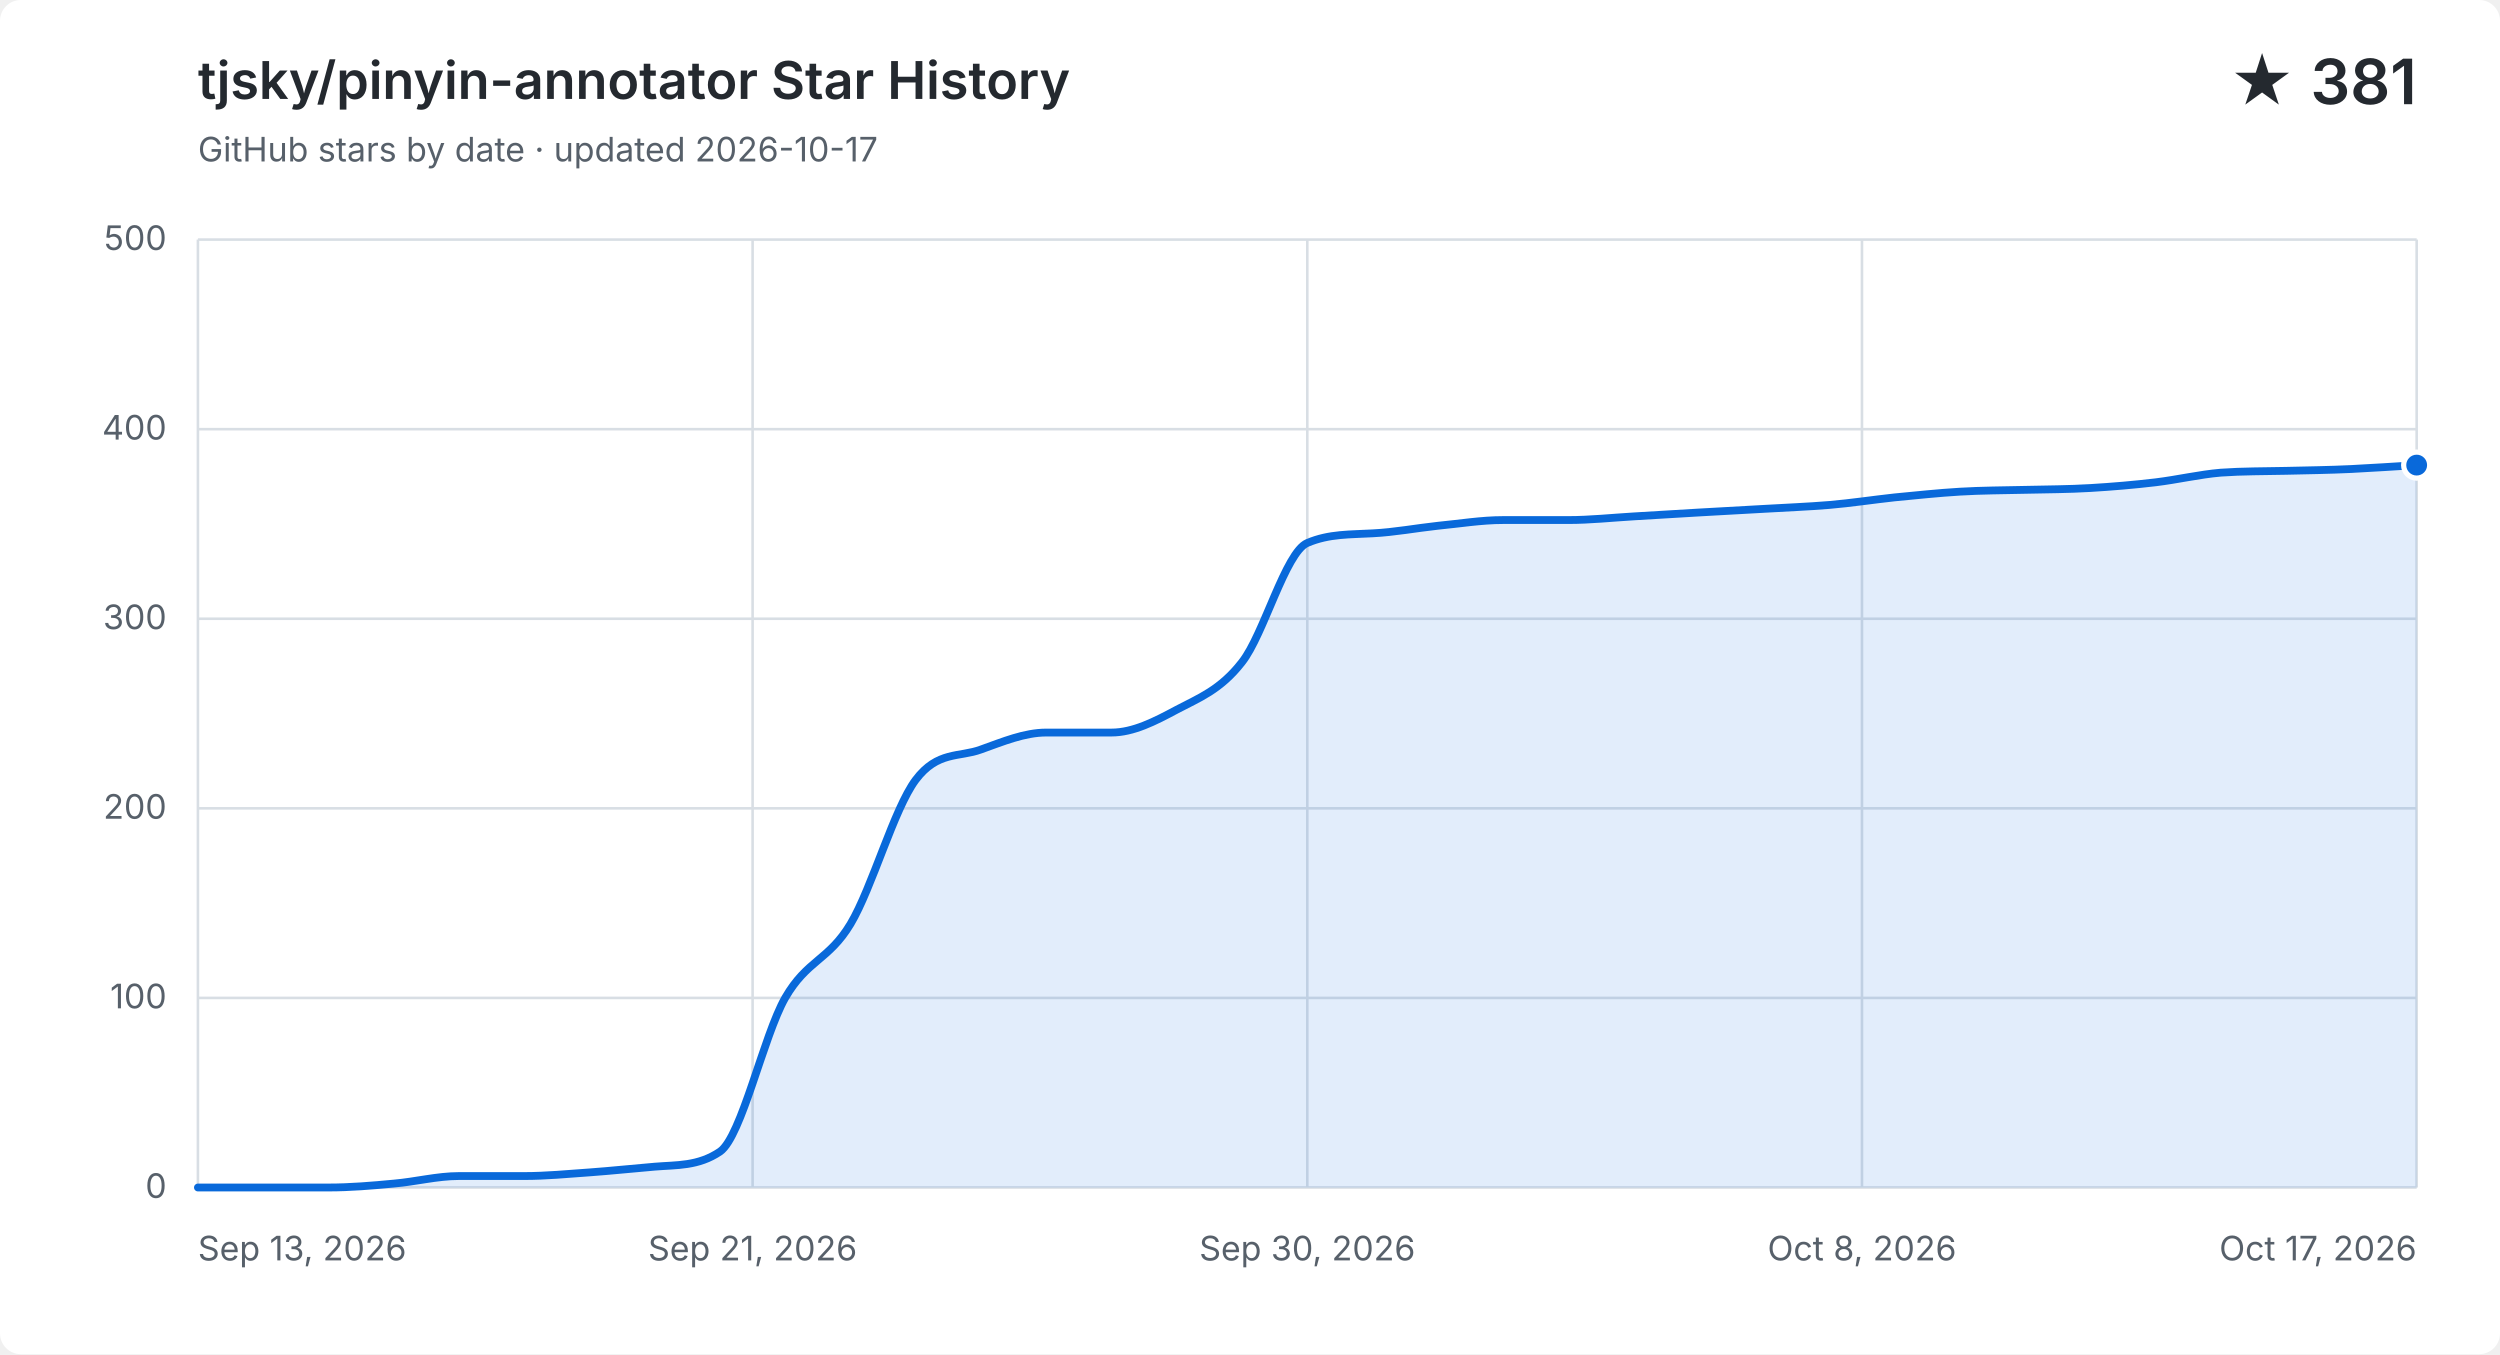
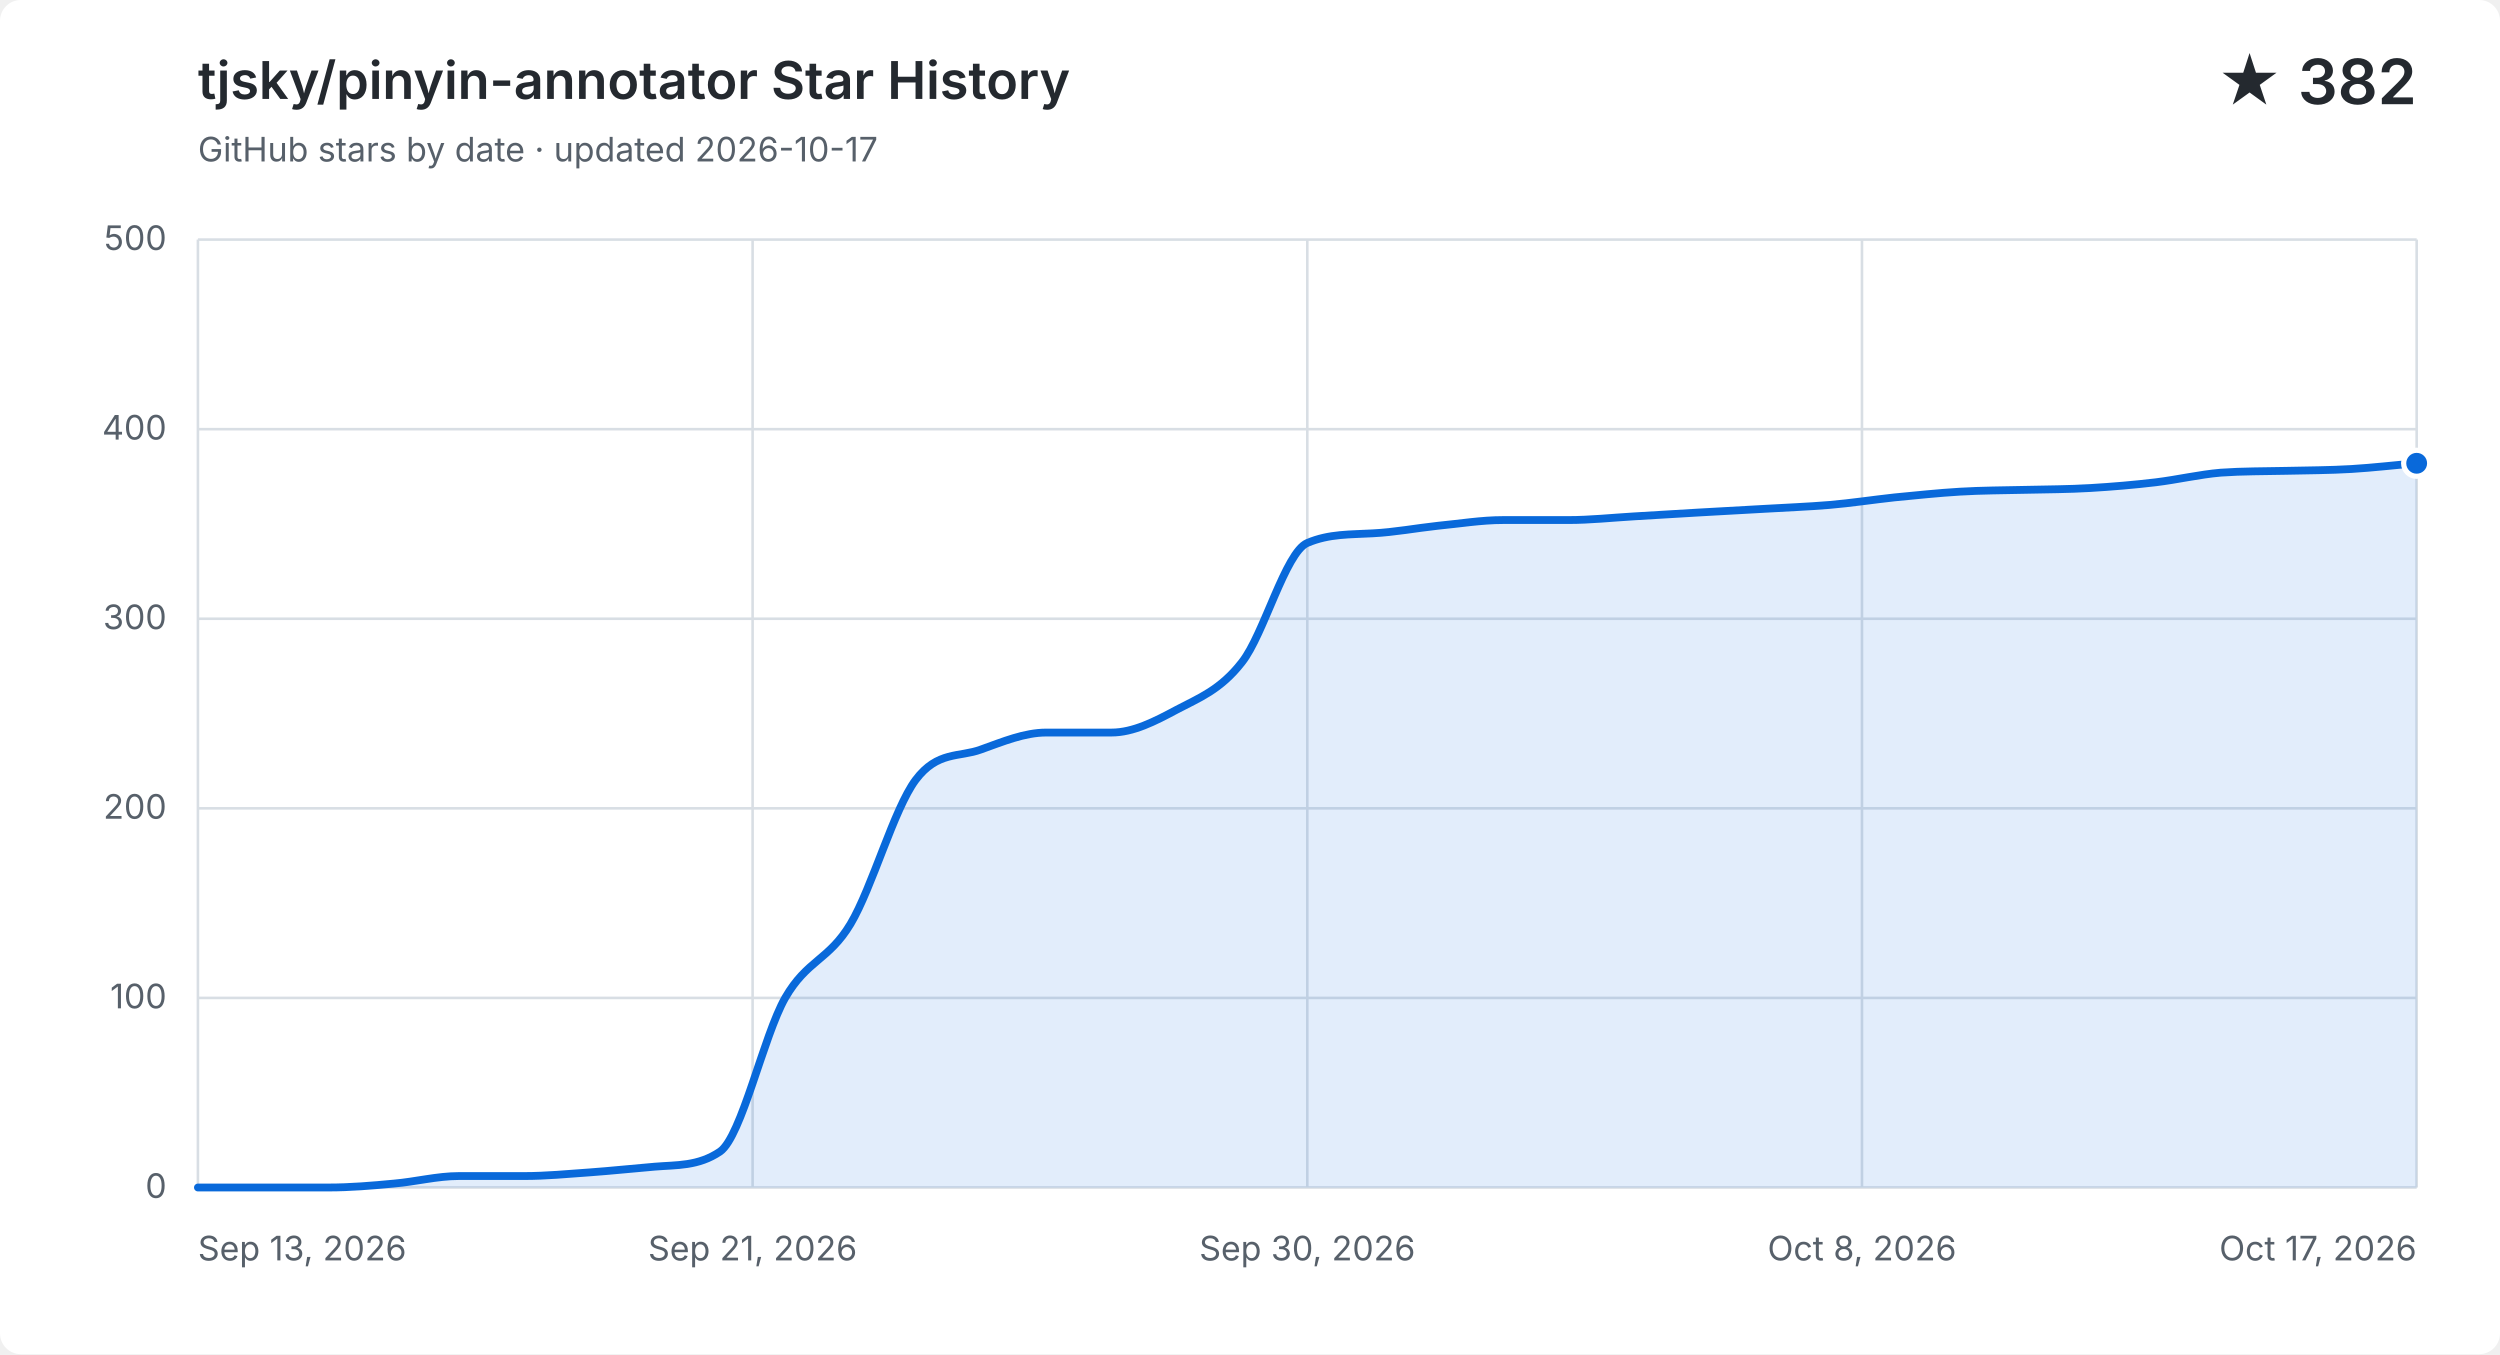
<svg xmlns="http://www.w3.org/2000/svg" width="960" height="520" viewBox="0 0 960 520" role="img" aria-labelledby="title description">
  <style>
    .background { fill: #ffffff; }
    .grid { fill: none; stroke: #d8dee4; stroke-width: 1; }
    .label, .subtitle { fill: #57606a; font: 13px -apple-system, BlinkMacSystemFont, "Segoe UI", sans-serif; }
    .heading, .value { fill: #24292f; font-family: -apple-system, BlinkMacSystemFont, "Segoe UI", sans-serif; }
    .heading { font-size: 20px; font-weight: 600; }
    .value { font-size: 24px; font-weight: 600; }
    .area { fill: #0969da; opacity: .12; }
    .line { fill: none; stroke: #0969da; stroke-linecap: round; stroke-linejoin: round; stroke-width: 3; }
    .point { fill: #0969da; stroke: #ffffff; stroke-width: 2; }
    @media (prefers-color-scheme: dark) {
      .background { fill: #0d1117; }
      .grid { stroke: #30363d; }
      .label, .subtitle { fill: #8b949e; }
      .heading, .value { fill: #f0f6fc; }
      .area { fill: #58a6ff; }
      .line { stroke: #58a6ff; }
      .point { fill: #58a6ff; stroke: #0d1117; }
    }
  </style>
  <rect class="background" width="960" height="520" rx="8" />
  <text class="heading" x="76" y="38">tjsky/pinyin-annotator Star History</text>
  <text class="subtitle" x="76" y="62">GitHub stars by date · updated 2026-10-17</text>
-   <text class="value" x="928" y="40" text-anchor="end">★ 381</text>
+   <text class="value" x="928" y="40" text-anchor="end">★ 382</text>
  <path class="grid" d="M 76 456.0 H 928" />
  <text class="label" x="64" y="460.0" text-anchor="end">0</text>
  <path class="grid" d="M 76 383.2 H 928" />
  <text class="label" x="64" y="387.2" text-anchor="end">100</text>
  <path class="grid" d="M 76 310.4 H 928" />
  <text class="label" x="64" y="314.4" text-anchor="end">200</text>
  <path class="grid" d="M 76 237.6 H 928" />
  <text class="label" x="64" y="241.6" text-anchor="end">300</text>
  <path class="grid" d="M 76 164.8 H 928" />
  <text class="label" x="64" y="168.8" text-anchor="end">400</text>
  <path class="grid" d="M 76 92.0 H 928" />
  <text class="label" x="64" y="96.0" text-anchor="end">500</text>
  <path class="grid" d="M 76.0 92 V 456" />
  <text class="label" x="76.0" y="484" text-anchor="start">Sep 13, 2026</text>
  <path class="grid" d="M 289.0 92 V 456" />
  <text class="label" x="289.0" y="484" text-anchor="middle">Sep 21, 2026</text>
  <path class="grid" d="M 502.0 92 V 456" />
  <text class="label" x="502.0" y="484" text-anchor="middle">Sep 30, 2026</text>
  <path class="grid" d="M 715.0 92 V 456" />
  <text class="label" x="715.0" y="484" text-anchor="middle">Oct 8, 2026</text>
  <path class="grid" d="M 928.0 92 V 456" />
  <text class="label" x="928.0" y="484" text-anchor="end">Oct 17, 2026</text>
-   <path class="area" d="M 76.0 456.0 C 84.4 456.0, 92.7 456.0, 101.1 456.0 C 109.4 456.0, 117.8 456.0, 126.1 456.0 C 134.5 456.0, 142.8 455.3, 151.2 454.5 C 159.5 453.8, 167.9 451.6, 176.2 451.6 C 184.6 451.6, 192.9 451.6, 201.3 451.6 C 209.6 451.6, 218.0 450.8, 226.4 450.2 C 234.7 449.6, 243.1 448.7, 251.4 448.0 C 259.8 447.3, 268.1 447.9, 276.5 442.2 C 284.8 436.4, 293.2 397.8, 301.5 383.2 C 309.9 368.6, 318.2 368.8, 326.6 354.8 C 334.9 340.9, 343.3 310.6, 351.6 299.5 C 360.0 288.3, 368.4 290.9, 376.7 287.8 C 385.1 284.8, 393.4 281.3, 401.8 281.3 C 410.1 281.3, 418.5 281.3, 426.8 281.3 C 435.2 281.3, 443.5 277.0, 451.9 272.5 C 460.2 268.1, 468.6 265.0, 476.9 254.3 C 485.3 243.7, 493.6 212.1, 502.0 208.5 C 510.4 204.9, 518.7 205.3, 527.1 204.8 C 535.4 204.4, 543.8 202.8, 552.1 201.9 C 560.5 201.1, 568.8 199.7, 577.2 199.7 C 585.5 199.7, 593.9 199.7, 602.2 199.7 C 610.6 199.7, 618.9 198.8, 627.3 198.3 C 635.6 197.8, 644.0 197.3, 652.4 196.8 C 660.7 196.3, 669.1 195.9, 677.4 195.4 C 685.8 194.9, 694.1 194.6, 702.5 193.9 C 710.8 193.2, 719.2 191.9, 727.5 191.0 C 735.9 190.2, 744.2 189.3, 752.6 188.8 C 760.9 188.3, 769.3 188.3, 777.6 188.1 C 786.0 187.9, 794.4 187.9, 802.7 187.4 C 811.1 186.9, 819.4 186.2, 827.8 185.2 C 836.1 184.2, 844.5 182.2, 852.8 181.5 C 861.2 180.9, 869.5 181.0, 877.9 180.8 C 886.2 180.6, 894.6 180.5, 902.9 180.1 C 911.3 179.7, 919.6 179.1, 928.0 178.6 V 456 H 76.0 Z" />
-   <path class="line" d="M 76.0 456.0 C 84.4 456.0, 92.7 456.0, 101.1 456.0 C 109.4 456.0, 117.8 456.0, 126.1 456.0 C 134.5 456.0, 142.8 455.3, 151.2 454.5 C 159.5 453.8, 167.9 451.6, 176.2 451.6 C 184.6 451.6, 192.9 451.6, 201.3 451.6 C 209.6 451.6, 218.0 450.8, 226.4 450.2 C 234.7 449.6, 243.1 448.7, 251.4 448.0 C 259.8 447.3, 268.1 447.9, 276.5 442.2 C 284.8 436.4, 293.2 397.8, 301.5 383.2 C 309.9 368.6, 318.2 368.8, 326.6 354.8 C 334.9 340.9, 343.3 310.6, 351.6 299.5 C 360.0 288.3, 368.4 290.9, 376.7 287.8 C 385.1 284.8, 393.4 281.3, 401.8 281.3 C 410.1 281.3, 418.5 281.3, 426.8 281.3 C 435.2 281.3, 443.5 277.0, 451.9 272.5 C 460.2 268.1, 468.6 265.0, 476.9 254.3 C 485.3 243.7, 493.6 212.1, 502.0 208.5 C 510.4 204.9, 518.7 205.3, 527.1 204.8 C 535.4 204.4, 543.8 202.8, 552.1 201.9 C 560.5 201.1, 568.8 199.7, 577.2 199.7 C 585.5 199.7, 593.9 199.7, 602.2 199.7 C 610.6 199.7, 618.9 198.8, 627.3 198.3 C 635.6 197.8, 644.0 197.3, 652.4 196.8 C 660.7 196.3, 669.1 195.9, 677.4 195.4 C 685.8 194.9, 694.1 194.6, 702.5 193.9 C 710.8 193.2, 719.2 191.9, 727.5 191.0 C 735.9 190.2, 744.2 189.3, 752.6 188.8 C 760.9 188.3, 769.3 188.3, 777.6 188.1 C 786.0 187.9, 794.4 187.9, 802.7 187.4 C 811.1 186.9, 819.4 186.2, 827.8 185.2 C 836.1 184.2, 844.5 182.2, 852.8 181.5 C 861.2 180.9, 869.5 181.0, 877.9 180.8 C 886.2 180.6, 894.6 180.5, 902.9 180.1 C 911.3 179.7, 919.6 179.1, 928.0 178.6" />
-   <circle class="point" cx="928.0" cy="178.6" r="5" />
+   <path class="area" d="M 76.0 456.0 C 84.4 456.0, 92.7 456.0, 101.1 456.0 C 109.4 456.0, 117.8 456.0, 126.1 456.0 C 134.5 456.0, 142.8 455.3, 151.2 454.5 C 159.5 453.8, 167.9 451.6, 176.2 451.6 C 184.6 451.6, 192.9 451.6, 201.3 451.6 C 209.6 451.6, 218.0 450.8, 226.4 450.2 C 234.7 449.6, 243.1 448.7, 251.4 448.0 C 259.8 447.3, 268.1 447.9, 276.5 442.2 C 284.8 436.4, 293.2 397.8, 301.5 383.2 C 309.9 368.6, 318.2 368.8, 326.6 354.8 C 334.9 340.9, 343.3 310.6, 351.6 299.5 C 360.0 288.3, 368.4 290.9, 376.7 287.8 C 385.1 284.8, 393.4 281.3, 401.8 281.3 C 410.1 281.3, 418.5 281.3, 426.8 281.3 C 435.2 281.3, 443.5 277.0, 451.9 272.5 C 460.2 268.1, 468.6 265.0, 476.9 254.3 C 485.3 243.7, 493.6 212.1, 502.0 208.5 C 510.4 204.9, 518.7 205.3, 527.1 204.8 C 535.4 204.4, 543.8 202.8, 552.1 201.9 C 560.5 201.1, 568.8 199.7, 577.2 199.7 C 585.5 199.7, 593.9 199.7, 602.2 199.7 C 610.6 199.7, 618.9 198.8, 627.3 198.3 C 635.6 197.8, 644.0 197.3, 652.4 196.8 C 660.7 196.3, 669.1 195.9, 677.4 195.4 C 685.8 194.9, 694.1 194.6, 702.5 193.9 C 710.8 193.2, 719.2 191.9, 727.5 191.0 C 735.9 190.2, 744.2 189.3, 752.6 188.8 C 760.9 188.3, 769.3 188.3, 777.6 188.1 C 786.0 187.9, 794.4 187.9, 802.7 187.4 C 811.1 186.9, 819.4 186.2, 827.8 185.2 C 836.1 184.2, 844.5 182.2, 852.8 181.5 C 861.2 180.9, 869.5 181.0, 877.9 180.8 C 886.2 180.6, 894.6 180.6, 902.9 180.1 C 911.3 179.6, 919.6 178.6, 928.0 177.9 V 456 H 76.0 Z" />
+   <path class="line" d="M 76.0 456.0 C 84.4 456.0, 92.7 456.0, 101.1 456.0 C 109.4 456.0, 117.8 456.0, 126.1 456.0 C 134.5 456.0, 142.8 455.3, 151.2 454.5 C 159.5 453.8, 167.9 451.6, 176.2 451.6 C 184.6 451.6, 192.9 451.6, 201.3 451.6 C 209.6 451.6, 218.0 450.8, 226.4 450.2 C 234.7 449.6, 243.1 448.7, 251.4 448.0 C 259.8 447.3, 268.1 447.9, 276.5 442.2 C 284.8 436.4, 293.2 397.8, 301.5 383.2 C 309.9 368.6, 318.2 368.8, 326.6 354.8 C 334.9 340.9, 343.3 310.6, 351.6 299.5 C 360.0 288.3, 368.4 290.9, 376.7 287.8 C 385.1 284.8, 393.4 281.3, 401.8 281.3 C 410.1 281.3, 418.5 281.3, 426.8 281.3 C 435.2 281.3, 443.5 277.0, 451.9 272.5 C 460.2 268.1, 468.6 265.0, 476.9 254.3 C 485.3 243.7, 493.6 212.1, 502.0 208.5 C 510.4 204.9, 518.7 205.3, 527.1 204.8 C 535.4 204.4, 543.8 202.8, 552.1 201.9 C 560.5 201.1, 568.8 199.7, 577.2 199.7 C 585.5 199.7, 593.9 199.7, 602.2 199.7 C 610.6 199.7, 618.9 198.8, 627.3 198.3 C 635.6 197.8, 644.0 197.3, 652.4 196.8 C 660.7 196.3, 669.1 195.9, 677.4 195.4 C 685.8 194.9, 694.1 194.6, 702.5 193.9 C 710.8 193.2, 719.2 191.9, 727.5 191.0 C 735.9 190.2, 744.2 189.3, 752.6 188.8 C 760.9 188.3, 769.3 188.3, 777.6 188.1 C 786.0 187.9, 794.4 187.9, 802.7 187.4 C 811.1 186.9, 819.4 186.2, 827.8 185.2 C 836.1 184.2, 844.5 182.2, 852.8 181.5 C 861.2 180.9, 869.5 181.0, 877.9 180.8 C 886.2 180.6, 894.6 180.6, 902.9 180.1 C 911.3 179.6, 919.6 178.6, 928.0 177.9" />
+   <circle class="point" cx="928.0" cy="177.9" r="5" />
</svg>
